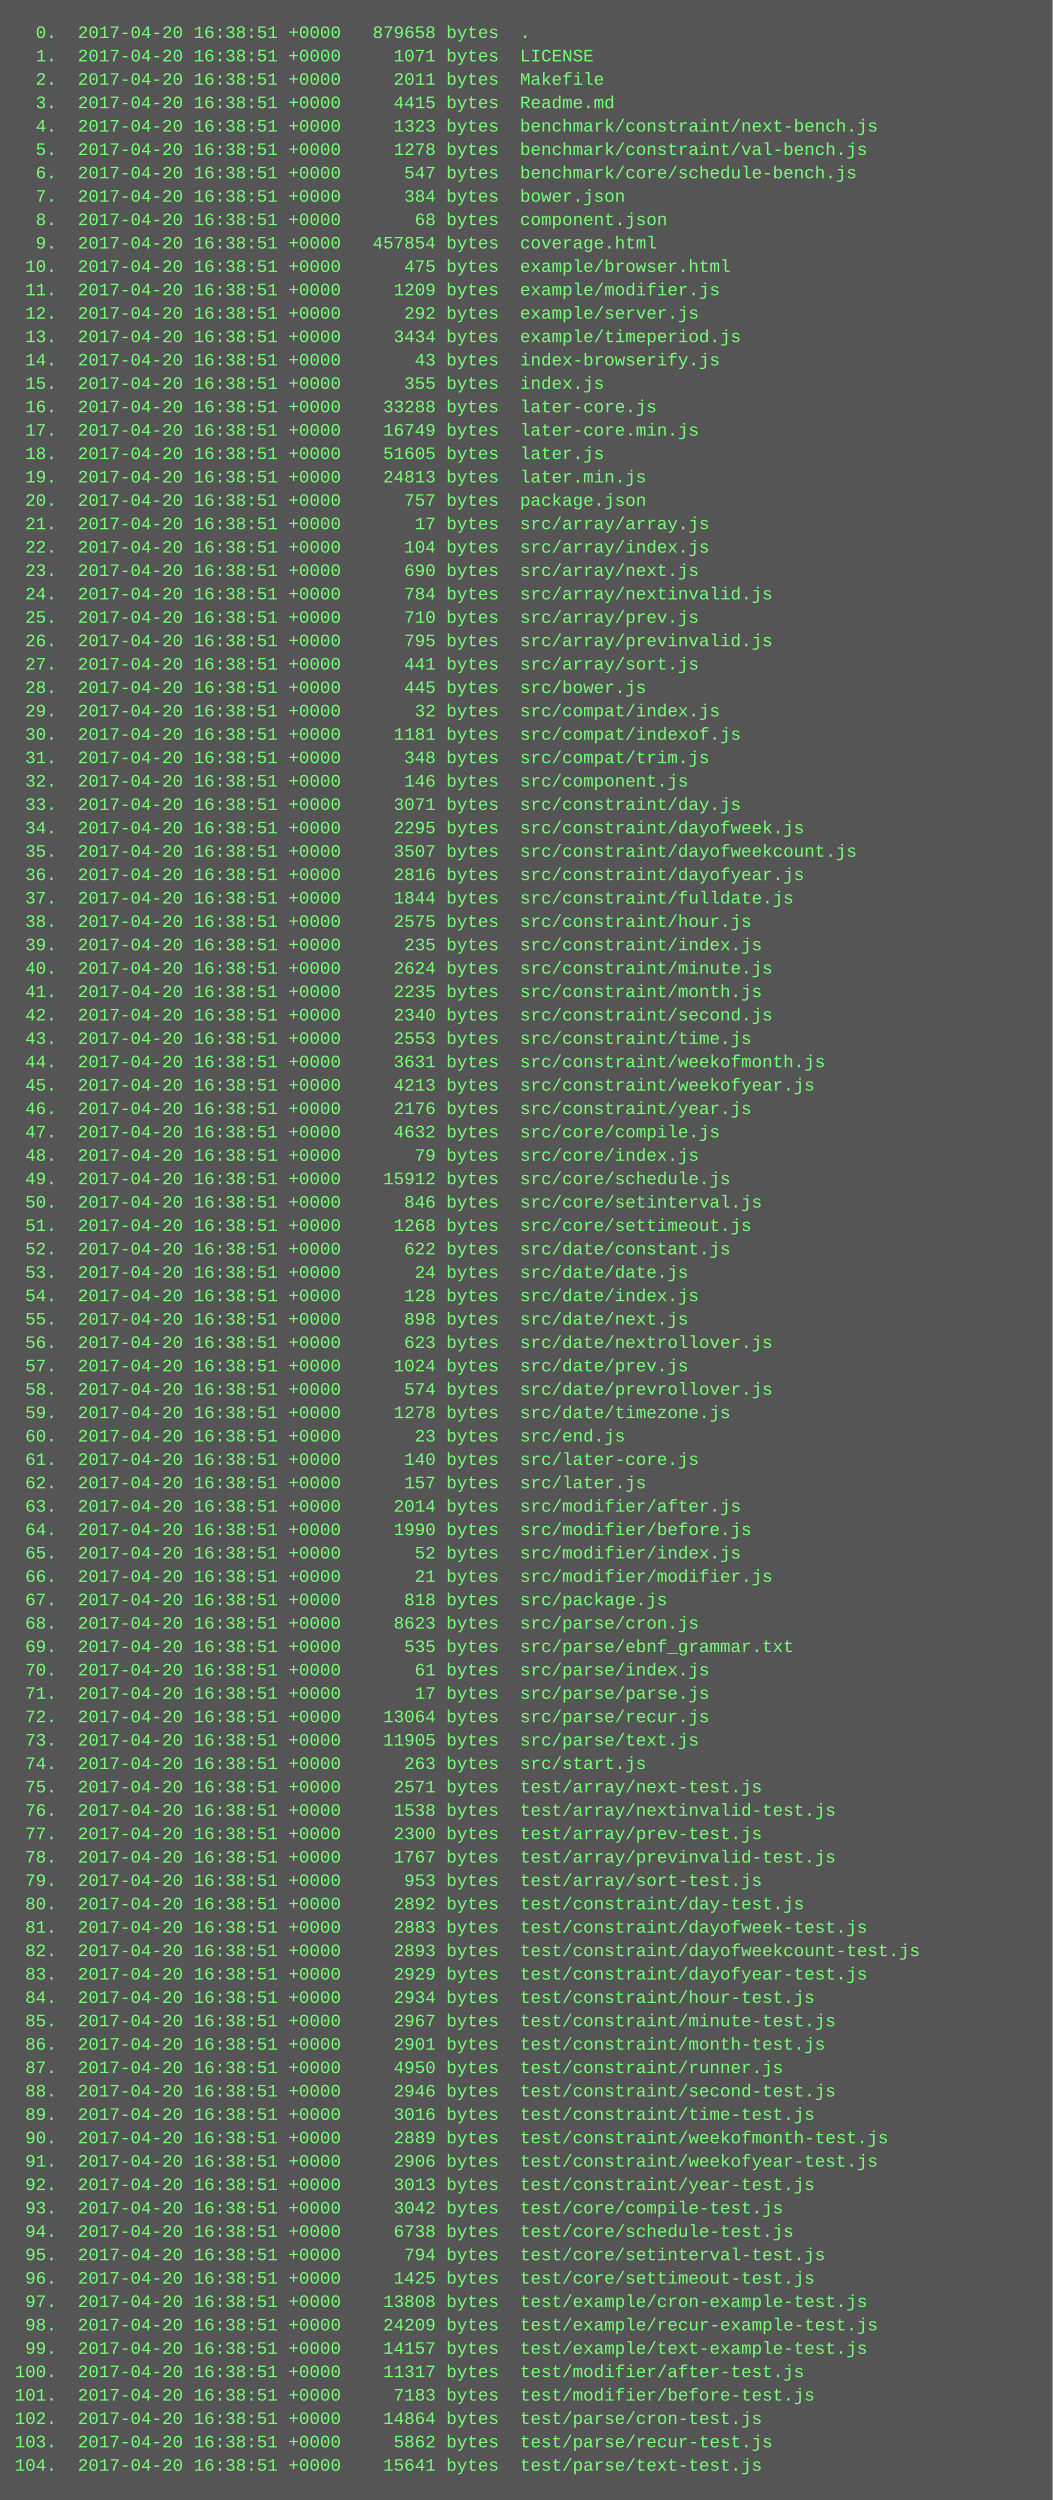
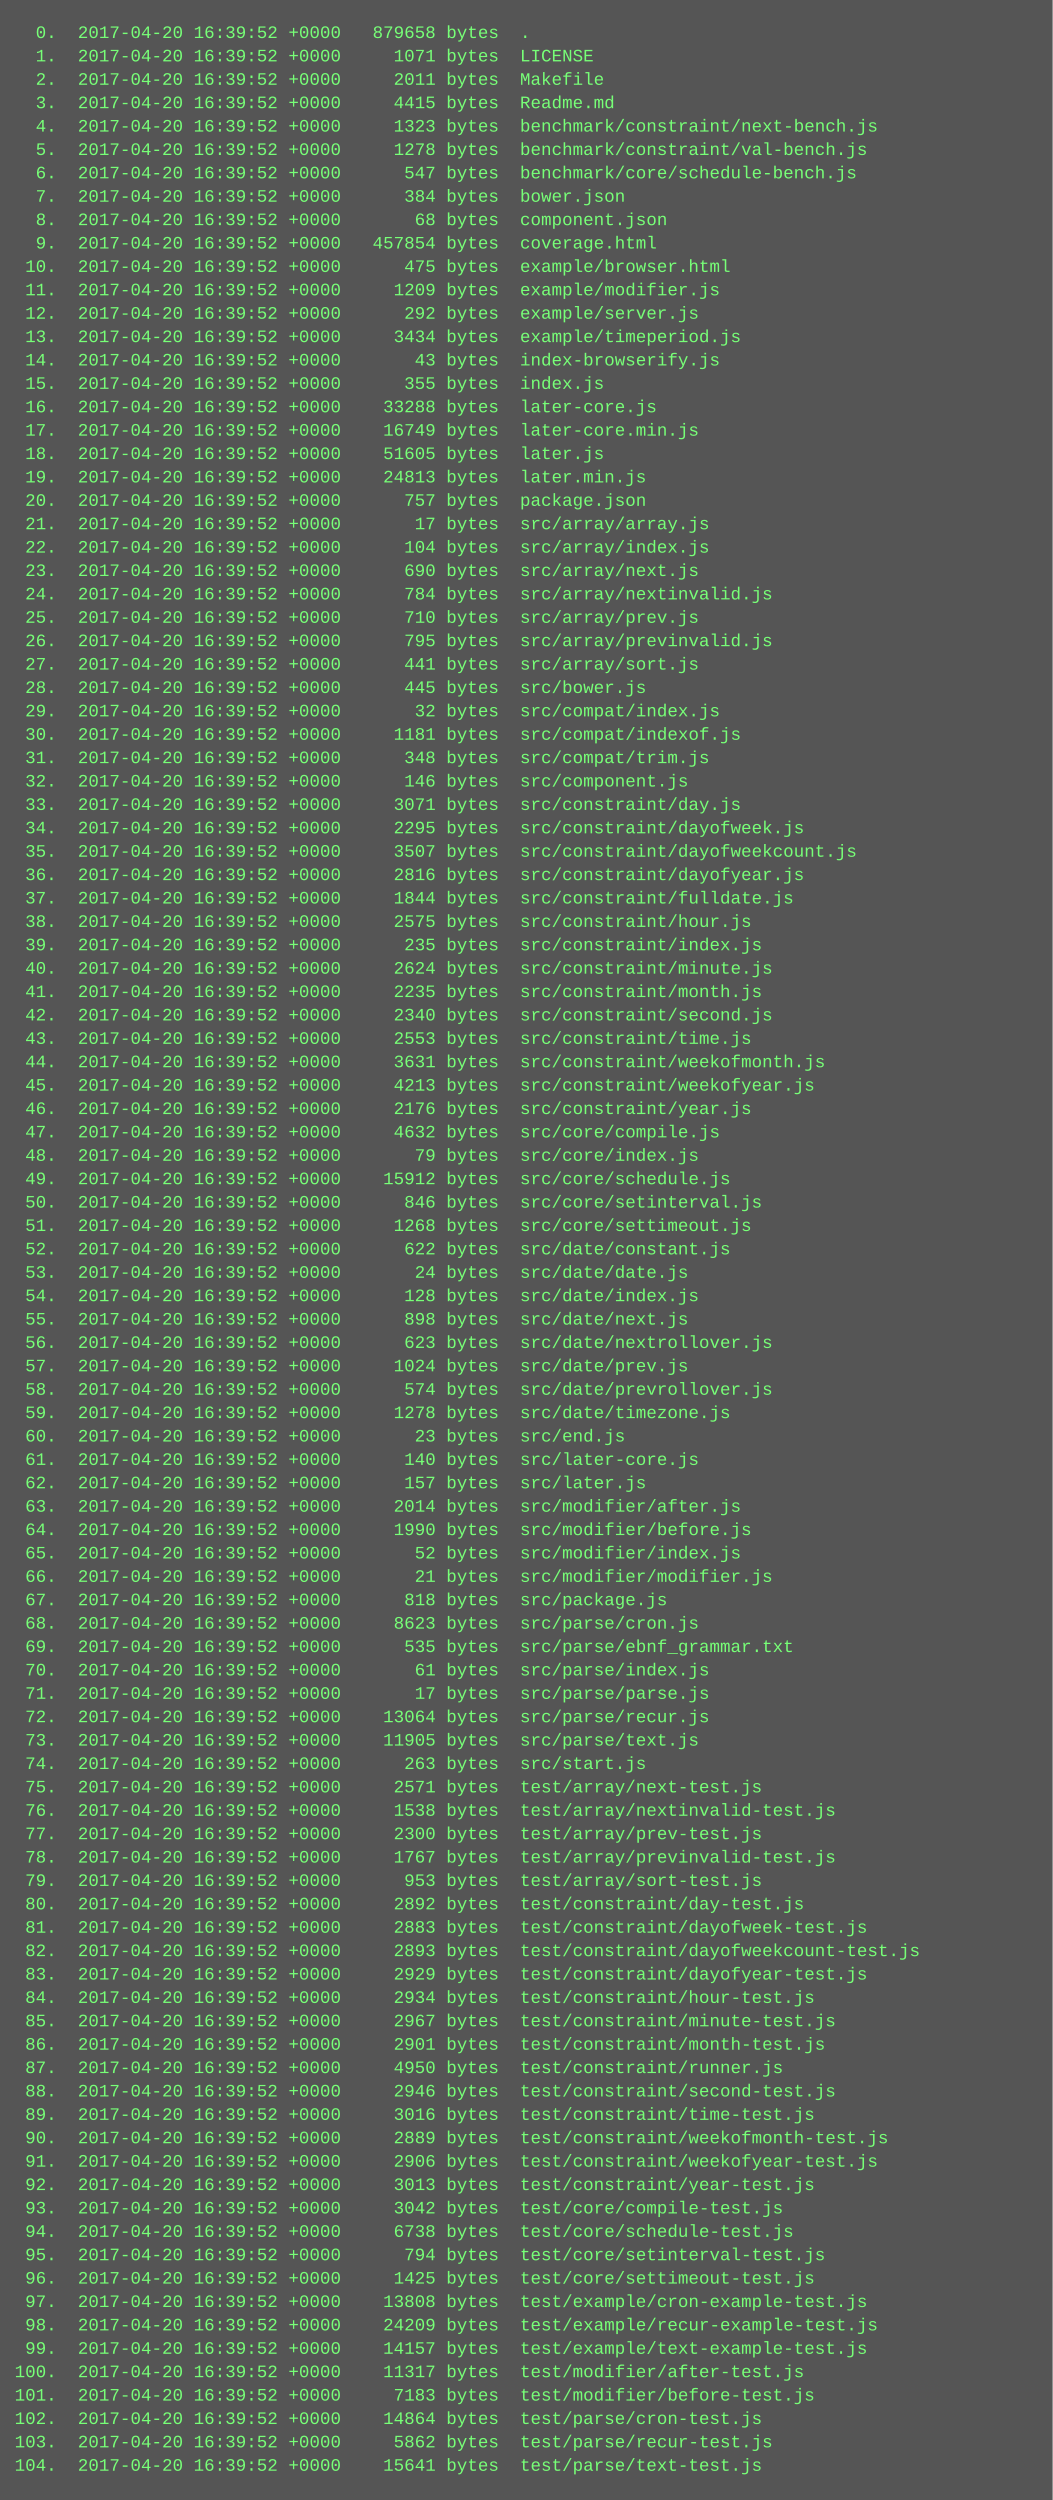
<svg xmlns="http://www.w3.org/2000/svg" height="1710" width="720">
  <rect height="1710" fill="#555" width="720" />
  <text fill="#7f7" font-family="Courier New" font-size="12" xml:space="preserve">
-     <tspan x="10" y="26">  0.  2017-04-20 16:38:51 +0000   879658 bytes  .</tspan>
-     <tspan x="10" y="42">  1.  2017-04-20 16:38:51 +0000     1071 bytes  LICENSE</tspan>
-     <tspan x="10" y="58">  2.  2017-04-20 16:38:51 +0000     2011 bytes  Makefile</tspan>
-     <tspan x="10" y="74">  3.  2017-04-20 16:38:51 +0000     4415 bytes  Readme.md</tspan>
-     <tspan x="10" y="90">  4.  2017-04-20 16:38:51 +0000     1323 bytes  benchmark/constraint/next-bench.js</tspan>
-     <tspan x="10" y="106">  5.  2017-04-20 16:38:51 +0000     1278 bytes  benchmark/constraint/val-bench.js</tspan>
-     <tspan x="10" y="122">  6.  2017-04-20 16:38:51 +0000      547 bytes  benchmark/core/schedule-bench.js</tspan>
-     <tspan x="10" y="138">  7.  2017-04-20 16:38:51 +0000      384 bytes  bower.json</tspan>
-     <tspan x="10" y="154">  8.  2017-04-20 16:38:51 +0000       68 bytes  component.json</tspan>
-     <tspan x="10" y="170">  9.  2017-04-20 16:38:51 +0000   457854 bytes  coverage.html</tspan>
-     <tspan x="10" y="186"> 10.  2017-04-20 16:38:51 +0000      475 bytes  example/browser.html</tspan>
-     <tspan x="10" y="202"> 11.  2017-04-20 16:38:51 +0000     1209 bytes  example/modifier.js</tspan>
-     <tspan x="10" y="218"> 12.  2017-04-20 16:38:51 +0000      292 bytes  example/server.js</tspan>
-     <tspan x="10" y="234"> 13.  2017-04-20 16:38:51 +0000     3434 bytes  example/timeperiod.js</tspan>
-     <tspan x="10" y="250"> 14.  2017-04-20 16:38:51 +0000       43 bytes  index-browserify.js</tspan>
-     <tspan x="10" y="266"> 15.  2017-04-20 16:38:51 +0000      355 bytes  index.js</tspan>
-     <tspan x="10" y="282"> 16.  2017-04-20 16:38:51 +0000    33288 bytes  later-core.js</tspan>
-     <tspan x="10" y="298"> 17.  2017-04-20 16:38:51 +0000    16749 bytes  later-core.min.js</tspan>
-     <tspan x="10" y="314"> 18.  2017-04-20 16:38:51 +0000    51605 bytes  later.js</tspan>
-     <tspan x="10" y="330"> 19.  2017-04-20 16:38:51 +0000    24813 bytes  later.min.js</tspan>
-     <tspan x="10" y="346"> 20.  2017-04-20 16:38:51 +0000      757 bytes  package.json</tspan>
-     <tspan x="10" y="362"> 21.  2017-04-20 16:38:51 +0000       17 bytes  src/array/array.js</tspan>
-     <tspan x="10" y="378"> 22.  2017-04-20 16:38:51 +0000      104 bytes  src/array/index.js</tspan>
-     <tspan x="10" y="394"> 23.  2017-04-20 16:38:51 +0000      690 bytes  src/array/next.js</tspan>
-     <tspan x="10" y="410"> 24.  2017-04-20 16:38:51 +0000      784 bytes  src/array/nextinvalid.js</tspan>
-     <tspan x="10" y="426"> 25.  2017-04-20 16:38:51 +0000      710 bytes  src/array/prev.js</tspan>
-     <tspan x="10" y="442"> 26.  2017-04-20 16:38:51 +0000      795 bytes  src/array/previnvalid.js</tspan>
-     <tspan x="10" y="458"> 27.  2017-04-20 16:38:51 +0000      441 bytes  src/array/sort.js</tspan>
-     <tspan x="10" y="474"> 28.  2017-04-20 16:38:51 +0000      445 bytes  src/bower.js</tspan>
-     <tspan x="10" y="490"> 29.  2017-04-20 16:38:51 +0000       32 bytes  src/compat/index.js</tspan>
-     <tspan x="10" y="506"> 30.  2017-04-20 16:38:51 +0000     1181 bytes  src/compat/indexof.js</tspan>
-     <tspan x="10" y="522"> 31.  2017-04-20 16:38:51 +0000      348 bytes  src/compat/trim.js</tspan>
-     <tspan x="10" y="538"> 32.  2017-04-20 16:38:51 +0000      146 bytes  src/component.js</tspan>
-     <tspan x="10" y="554"> 33.  2017-04-20 16:38:51 +0000     3071 bytes  src/constraint/day.js</tspan>
-     <tspan x="10" y="570"> 34.  2017-04-20 16:38:51 +0000     2295 bytes  src/constraint/dayofweek.js</tspan>
-     <tspan x="10" y="586"> 35.  2017-04-20 16:38:51 +0000     3507 bytes  src/constraint/dayofweekcount.js</tspan>
-     <tspan x="10" y="602"> 36.  2017-04-20 16:38:51 +0000     2816 bytes  src/constraint/dayofyear.js</tspan>
-     <tspan x="10" y="618"> 37.  2017-04-20 16:38:51 +0000     1844 bytes  src/constraint/fulldate.js</tspan>
-     <tspan x="10" y="634"> 38.  2017-04-20 16:38:51 +0000     2575 bytes  src/constraint/hour.js</tspan>
-     <tspan x="10" y="650"> 39.  2017-04-20 16:38:51 +0000      235 bytes  src/constraint/index.js</tspan>
-     <tspan x="10" y="666"> 40.  2017-04-20 16:38:51 +0000     2624 bytes  src/constraint/minute.js</tspan>
-     <tspan x="10" y="682"> 41.  2017-04-20 16:38:51 +0000     2235 bytes  src/constraint/month.js</tspan>
-     <tspan x="10" y="698"> 42.  2017-04-20 16:38:51 +0000     2340 bytes  src/constraint/second.js</tspan>
-     <tspan x="10" y="714"> 43.  2017-04-20 16:38:51 +0000     2553 bytes  src/constraint/time.js</tspan>
-     <tspan x="10" y="730"> 44.  2017-04-20 16:38:51 +0000     3631 bytes  src/constraint/weekofmonth.js</tspan>
-     <tspan x="10" y="746"> 45.  2017-04-20 16:38:51 +0000     4213 bytes  src/constraint/weekofyear.js</tspan>
-     <tspan x="10" y="762"> 46.  2017-04-20 16:38:51 +0000     2176 bytes  src/constraint/year.js</tspan>
-     <tspan x="10" y="778"> 47.  2017-04-20 16:38:51 +0000     4632 bytes  src/core/compile.js</tspan>
-     <tspan x="10" y="794"> 48.  2017-04-20 16:38:51 +0000       79 bytes  src/core/index.js</tspan>
-     <tspan x="10" y="810"> 49.  2017-04-20 16:38:51 +0000    15912 bytes  src/core/schedule.js</tspan>
-     <tspan x="10" y="826"> 50.  2017-04-20 16:38:51 +0000      846 bytes  src/core/setinterval.js</tspan>
-     <tspan x="10" y="842"> 51.  2017-04-20 16:38:51 +0000     1268 bytes  src/core/settimeout.js</tspan>
-     <tspan x="10" y="858"> 52.  2017-04-20 16:38:51 +0000      622 bytes  src/date/constant.js</tspan>
-     <tspan x="10" y="874"> 53.  2017-04-20 16:38:51 +0000       24 bytes  src/date/date.js</tspan>
-     <tspan x="10" y="890"> 54.  2017-04-20 16:38:51 +0000      128 bytes  src/date/index.js</tspan>
-     <tspan x="10" y="906"> 55.  2017-04-20 16:38:51 +0000      898 bytes  src/date/next.js</tspan>
-     <tspan x="10" y="922"> 56.  2017-04-20 16:38:51 +0000      623 bytes  src/date/nextrollover.js</tspan>
-     <tspan x="10" y="938"> 57.  2017-04-20 16:38:51 +0000     1024 bytes  src/date/prev.js</tspan>
-     <tspan x="10" y="954"> 58.  2017-04-20 16:38:51 +0000      574 bytes  src/date/prevrollover.js</tspan>
-     <tspan x="10" y="970"> 59.  2017-04-20 16:38:51 +0000     1278 bytes  src/date/timezone.js</tspan>
-     <tspan x="10" y="986"> 60.  2017-04-20 16:38:51 +0000       23 bytes  src/end.js</tspan>
-     <tspan x="10" y="1002"> 61.  2017-04-20 16:38:51 +0000      140 bytes  src/later-core.js</tspan>
-     <tspan x="10" y="1018"> 62.  2017-04-20 16:38:51 +0000      157 bytes  src/later.js</tspan>
-     <tspan x="10" y="1034"> 63.  2017-04-20 16:38:51 +0000     2014 bytes  src/modifier/after.js</tspan>
-     <tspan x="10" y="1050"> 64.  2017-04-20 16:38:51 +0000     1990 bytes  src/modifier/before.js</tspan>
-     <tspan x="10" y="1066"> 65.  2017-04-20 16:38:51 +0000       52 bytes  src/modifier/index.js</tspan>
-     <tspan x="10" y="1082"> 66.  2017-04-20 16:38:51 +0000       21 bytes  src/modifier/modifier.js</tspan>
-     <tspan x="10" y="1098"> 67.  2017-04-20 16:38:51 +0000      818 bytes  src/package.js</tspan>
-     <tspan x="10" y="1114"> 68.  2017-04-20 16:38:51 +0000     8623 bytes  src/parse/cron.js</tspan>
-     <tspan x="10" y="1130"> 69.  2017-04-20 16:38:51 +0000      535 bytes  src/parse/ebnf_grammar.txt</tspan>
-     <tspan x="10" y="1146"> 70.  2017-04-20 16:38:51 +0000       61 bytes  src/parse/index.js</tspan>
-     <tspan x="10" y="1162"> 71.  2017-04-20 16:38:51 +0000       17 bytes  src/parse/parse.js</tspan>
-     <tspan x="10" y="1178"> 72.  2017-04-20 16:38:51 +0000    13064 bytes  src/parse/recur.js</tspan>
-     <tspan x="10" y="1194"> 73.  2017-04-20 16:38:51 +0000    11905 bytes  src/parse/text.js</tspan>
-     <tspan x="10" y="1210"> 74.  2017-04-20 16:38:51 +0000      263 bytes  src/start.js</tspan>
-     <tspan x="10" y="1226"> 75.  2017-04-20 16:38:51 +0000     2571 bytes  test/array/next-test.js</tspan>
-     <tspan x="10" y="1242"> 76.  2017-04-20 16:38:51 +0000     1538 bytes  test/array/nextinvalid-test.js</tspan>
-     <tspan x="10" y="1258"> 77.  2017-04-20 16:38:51 +0000     2300 bytes  test/array/prev-test.js</tspan>
-     <tspan x="10" y="1274"> 78.  2017-04-20 16:38:51 +0000     1767 bytes  test/array/previnvalid-test.js</tspan>
-     <tspan x="10" y="1290"> 79.  2017-04-20 16:38:51 +0000      953 bytes  test/array/sort-test.js</tspan>
-     <tspan x="10" y="1306"> 80.  2017-04-20 16:38:51 +0000     2892 bytes  test/constraint/day-test.js</tspan>
-     <tspan x="10" y="1322"> 81.  2017-04-20 16:38:51 +0000     2883 bytes  test/constraint/dayofweek-test.js</tspan>
-     <tspan x="10" y="1338"> 82.  2017-04-20 16:38:51 +0000     2893 bytes  test/constraint/dayofweekcount-test.js</tspan>
-     <tspan x="10" y="1354"> 83.  2017-04-20 16:38:51 +0000     2929 bytes  test/constraint/dayofyear-test.js</tspan>
-     <tspan x="10" y="1370"> 84.  2017-04-20 16:38:51 +0000     2934 bytes  test/constraint/hour-test.js</tspan>
-     <tspan x="10" y="1386"> 85.  2017-04-20 16:38:51 +0000     2967 bytes  test/constraint/minute-test.js</tspan>
-     <tspan x="10" y="1402"> 86.  2017-04-20 16:38:51 +0000     2901 bytes  test/constraint/month-test.js</tspan>
-     <tspan x="10" y="1418"> 87.  2017-04-20 16:38:51 +0000     4950 bytes  test/constraint/runner.js</tspan>
-     <tspan x="10" y="1434"> 88.  2017-04-20 16:38:51 +0000     2946 bytes  test/constraint/second-test.js</tspan>
-     <tspan x="10" y="1450"> 89.  2017-04-20 16:38:51 +0000     3016 bytes  test/constraint/time-test.js</tspan>
-     <tspan x="10" y="1466"> 90.  2017-04-20 16:38:51 +0000     2889 bytes  test/constraint/weekofmonth-test.js</tspan>
-     <tspan x="10" y="1482"> 91.  2017-04-20 16:38:51 +0000     2906 bytes  test/constraint/weekofyear-test.js</tspan>
-     <tspan x="10" y="1498"> 92.  2017-04-20 16:38:51 +0000     3013 bytes  test/constraint/year-test.js</tspan>
-     <tspan x="10" y="1514"> 93.  2017-04-20 16:38:51 +0000     3042 bytes  test/core/compile-test.js</tspan>
-     <tspan x="10" y="1530"> 94.  2017-04-20 16:38:51 +0000     6738 bytes  test/core/schedule-test.js</tspan>
-     <tspan x="10" y="1546"> 95.  2017-04-20 16:38:51 +0000      794 bytes  test/core/setinterval-test.js</tspan>
-     <tspan x="10" y="1562"> 96.  2017-04-20 16:38:51 +0000     1425 bytes  test/core/settimeout-test.js</tspan>
-     <tspan x="10" y="1578"> 97.  2017-04-20 16:38:51 +0000    13808 bytes  test/example/cron-example-test.js</tspan>
-     <tspan x="10" y="1594"> 98.  2017-04-20 16:38:51 +0000    24209 bytes  test/example/recur-example-test.js</tspan>
-     <tspan x="10" y="1610"> 99.  2017-04-20 16:38:51 +0000    14157 bytes  test/example/text-example-test.js</tspan>
-     <tspan x="10" y="1626">100.  2017-04-20 16:38:51 +0000    11317 bytes  test/modifier/after-test.js</tspan>
-     <tspan x="10" y="1642">101.  2017-04-20 16:38:51 +0000     7183 bytes  test/modifier/before-test.js</tspan>
-     <tspan x="10" y="1658">102.  2017-04-20 16:38:51 +0000    14864 bytes  test/parse/cron-test.js</tspan>
-     <tspan x="10" y="1674">103.  2017-04-20 16:38:51 +0000     5862 bytes  test/parse/recur-test.js</tspan>
-     <tspan x="10" y="1690">104.  2017-04-20 16:38:51 +0000    15641 bytes  test/parse/text-test.js</tspan>
+     <tspan x="10" y="26">  0.  2017-04-20 16:39:52 +0000   879658 bytes  .</tspan>
+     <tspan x="10" y="42">  1.  2017-04-20 16:39:52 +0000     1071 bytes  LICENSE</tspan>
+     <tspan x="10" y="58">  2.  2017-04-20 16:39:52 +0000     2011 bytes  Makefile</tspan>
+     <tspan x="10" y="74">  3.  2017-04-20 16:39:52 +0000     4415 bytes  Readme.md</tspan>
+     <tspan x="10" y="90">  4.  2017-04-20 16:39:52 +0000     1323 bytes  benchmark/constraint/next-bench.js</tspan>
+     <tspan x="10" y="106">  5.  2017-04-20 16:39:52 +0000     1278 bytes  benchmark/constraint/val-bench.js</tspan>
+     <tspan x="10" y="122">  6.  2017-04-20 16:39:52 +0000      547 bytes  benchmark/core/schedule-bench.js</tspan>
+     <tspan x="10" y="138">  7.  2017-04-20 16:39:52 +0000      384 bytes  bower.json</tspan>
+     <tspan x="10" y="154">  8.  2017-04-20 16:39:52 +0000       68 bytes  component.json</tspan>
+     <tspan x="10" y="170">  9.  2017-04-20 16:39:52 +0000   457854 bytes  coverage.html</tspan>
+     <tspan x="10" y="186"> 10.  2017-04-20 16:39:52 +0000      475 bytes  example/browser.html</tspan>
+     <tspan x="10" y="202"> 11.  2017-04-20 16:39:52 +0000     1209 bytes  example/modifier.js</tspan>
+     <tspan x="10" y="218"> 12.  2017-04-20 16:39:52 +0000      292 bytes  example/server.js</tspan>
+     <tspan x="10" y="234"> 13.  2017-04-20 16:39:52 +0000     3434 bytes  example/timeperiod.js</tspan>
+     <tspan x="10" y="250"> 14.  2017-04-20 16:39:52 +0000       43 bytes  index-browserify.js</tspan>
+     <tspan x="10" y="266"> 15.  2017-04-20 16:39:52 +0000      355 bytes  index.js</tspan>
+     <tspan x="10" y="282"> 16.  2017-04-20 16:39:52 +0000    33288 bytes  later-core.js</tspan>
+     <tspan x="10" y="298"> 17.  2017-04-20 16:39:52 +0000    16749 bytes  later-core.min.js</tspan>
+     <tspan x="10" y="314"> 18.  2017-04-20 16:39:52 +0000    51605 bytes  later.js</tspan>
+     <tspan x="10" y="330"> 19.  2017-04-20 16:39:52 +0000    24813 bytes  later.min.js</tspan>
+     <tspan x="10" y="346"> 20.  2017-04-20 16:39:52 +0000      757 bytes  package.json</tspan>
+     <tspan x="10" y="362"> 21.  2017-04-20 16:39:52 +0000       17 bytes  src/array/array.js</tspan>
+     <tspan x="10" y="378"> 22.  2017-04-20 16:39:52 +0000      104 bytes  src/array/index.js</tspan>
+     <tspan x="10" y="394"> 23.  2017-04-20 16:39:52 +0000      690 bytes  src/array/next.js</tspan>
+     <tspan x="10" y="410"> 24.  2017-04-20 16:39:52 +0000      784 bytes  src/array/nextinvalid.js</tspan>
+     <tspan x="10" y="426"> 25.  2017-04-20 16:39:52 +0000      710 bytes  src/array/prev.js</tspan>
+     <tspan x="10" y="442"> 26.  2017-04-20 16:39:52 +0000      795 bytes  src/array/previnvalid.js</tspan>
+     <tspan x="10" y="458"> 27.  2017-04-20 16:39:52 +0000      441 bytes  src/array/sort.js</tspan>
+     <tspan x="10" y="474"> 28.  2017-04-20 16:39:52 +0000      445 bytes  src/bower.js</tspan>
+     <tspan x="10" y="490"> 29.  2017-04-20 16:39:52 +0000       32 bytes  src/compat/index.js</tspan>
+     <tspan x="10" y="506"> 30.  2017-04-20 16:39:52 +0000     1181 bytes  src/compat/indexof.js</tspan>
+     <tspan x="10" y="522"> 31.  2017-04-20 16:39:52 +0000      348 bytes  src/compat/trim.js</tspan>
+     <tspan x="10" y="538"> 32.  2017-04-20 16:39:52 +0000      146 bytes  src/component.js</tspan>
+     <tspan x="10" y="554"> 33.  2017-04-20 16:39:52 +0000     3071 bytes  src/constraint/day.js</tspan>
+     <tspan x="10" y="570"> 34.  2017-04-20 16:39:52 +0000     2295 bytes  src/constraint/dayofweek.js</tspan>
+     <tspan x="10" y="586"> 35.  2017-04-20 16:39:52 +0000     3507 bytes  src/constraint/dayofweekcount.js</tspan>
+     <tspan x="10" y="602"> 36.  2017-04-20 16:39:52 +0000     2816 bytes  src/constraint/dayofyear.js</tspan>
+     <tspan x="10" y="618"> 37.  2017-04-20 16:39:52 +0000     1844 bytes  src/constraint/fulldate.js</tspan>
+     <tspan x="10" y="634"> 38.  2017-04-20 16:39:52 +0000     2575 bytes  src/constraint/hour.js</tspan>
+     <tspan x="10" y="650"> 39.  2017-04-20 16:39:52 +0000      235 bytes  src/constraint/index.js</tspan>
+     <tspan x="10" y="666"> 40.  2017-04-20 16:39:52 +0000     2624 bytes  src/constraint/minute.js</tspan>
+     <tspan x="10" y="682"> 41.  2017-04-20 16:39:52 +0000     2235 bytes  src/constraint/month.js</tspan>
+     <tspan x="10" y="698"> 42.  2017-04-20 16:39:52 +0000     2340 bytes  src/constraint/second.js</tspan>
+     <tspan x="10" y="714"> 43.  2017-04-20 16:39:52 +0000     2553 bytes  src/constraint/time.js</tspan>
+     <tspan x="10" y="730"> 44.  2017-04-20 16:39:52 +0000     3631 bytes  src/constraint/weekofmonth.js</tspan>
+     <tspan x="10" y="746"> 45.  2017-04-20 16:39:52 +0000     4213 bytes  src/constraint/weekofyear.js</tspan>
+     <tspan x="10" y="762"> 46.  2017-04-20 16:39:52 +0000     2176 bytes  src/constraint/year.js</tspan>
+     <tspan x="10" y="778"> 47.  2017-04-20 16:39:52 +0000     4632 bytes  src/core/compile.js</tspan>
+     <tspan x="10" y="794"> 48.  2017-04-20 16:39:52 +0000       79 bytes  src/core/index.js</tspan>
+     <tspan x="10" y="810"> 49.  2017-04-20 16:39:52 +0000    15912 bytes  src/core/schedule.js</tspan>
+     <tspan x="10" y="826"> 50.  2017-04-20 16:39:52 +0000      846 bytes  src/core/setinterval.js</tspan>
+     <tspan x="10" y="842"> 51.  2017-04-20 16:39:52 +0000     1268 bytes  src/core/settimeout.js</tspan>
+     <tspan x="10" y="858"> 52.  2017-04-20 16:39:52 +0000      622 bytes  src/date/constant.js</tspan>
+     <tspan x="10" y="874"> 53.  2017-04-20 16:39:52 +0000       24 bytes  src/date/date.js</tspan>
+     <tspan x="10" y="890"> 54.  2017-04-20 16:39:52 +0000      128 bytes  src/date/index.js</tspan>
+     <tspan x="10" y="906"> 55.  2017-04-20 16:39:52 +0000      898 bytes  src/date/next.js</tspan>
+     <tspan x="10" y="922"> 56.  2017-04-20 16:39:52 +0000      623 bytes  src/date/nextrollover.js</tspan>
+     <tspan x="10" y="938"> 57.  2017-04-20 16:39:52 +0000     1024 bytes  src/date/prev.js</tspan>
+     <tspan x="10" y="954"> 58.  2017-04-20 16:39:52 +0000      574 bytes  src/date/prevrollover.js</tspan>
+     <tspan x="10" y="970"> 59.  2017-04-20 16:39:52 +0000     1278 bytes  src/date/timezone.js</tspan>
+     <tspan x="10" y="986"> 60.  2017-04-20 16:39:52 +0000       23 bytes  src/end.js</tspan>
+     <tspan x="10" y="1002"> 61.  2017-04-20 16:39:52 +0000      140 bytes  src/later-core.js</tspan>
+     <tspan x="10" y="1018"> 62.  2017-04-20 16:39:52 +0000      157 bytes  src/later.js</tspan>
+     <tspan x="10" y="1034"> 63.  2017-04-20 16:39:52 +0000     2014 bytes  src/modifier/after.js</tspan>
+     <tspan x="10" y="1050"> 64.  2017-04-20 16:39:52 +0000     1990 bytes  src/modifier/before.js</tspan>
+     <tspan x="10" y="1066"> 65.  2017-04-20 16:39:52 +0000       52 bytes  src/modifier/index.js</tspan>
+     <tspan x="10" y="1082"> 66.  2017-04-20 16:39:52 +0000       21 bytes  src/modifier/modifier.js</tspan>
+     <tspan x="10" y="1098"> 67.  2017-04-20 16:39:52 +0000      818 bytes  src/package.js</tspan>
+     <tspan x="10" y="1114"> 68.  2017-04-20 16:39:52 +0000     8623 bytes  src/parse/cron.js</tspan>
+     <tspan x="10" y="1130"> 69.  2017-04-20 16:39:52 +0000      535 bytes  src/parse/ebnf_grammar.txt</tspan>
+     <tspan x="10" y="1146"> 70.  2017-04-20 16:39:52 +0000       61 bytes  src/parse/index.js</tspan>
+     <tspan x="10" y="1162"> 71.  2017-04-20 16:39:52 +0000       17 bytes  src/parse/parse.js</tspan>
+     <tspan x="10" y="1178"> 72.  2017-04-20 16:39:52 +0000    13064 bytes  src/parse/recur.js</tspan>
+     <tspan x="10" y="1194"> 73.  2017-04-20 16:39:52 +0000    11905 bytes  src/parse/text.js</tspan>
+     <tspan x="10" y="1210"> 74.  2017-04-20 16:39:52 +0000      263 bytes  src/start.js</tspan>
+     <tspan x="10" y="1226"> 75.  2017-04-20 16:39:52 +0000     2571 bytes  test/array/next-test.js</tspan>
+     <tspan x="10" y="1242"> 76.  2017-04-20 16:39:52 +0000     1538 bytes  test/array/nextinvalid-test.js</tspan>
+     <tspan x="10" y="1258"> 77.  2017-04-20 16:39:52 +0000     2300 bytes  test/array/prev-test.js</tspan>
+     <tspan x="10" y="1274"> 78.  2017-04-20 16:39:52 +0000     1767 bytes  test/array/previnvalid-test.js</tspan>
+     <tspan x="10" y="1290"> 79.  2017-04-20 16:39:52 +0000      953 bytes  test/array/sort-test.js</tspan>
+     <tspan x="10" y="1306"> 80.  2017-04-20 16:39:52 +0000     2892 bytes  test/constraint/day-test.js</tspan>
+     <tspan x="10" y="1322"> 81.  2017-04-20 16:39:52 +0000     2883 bytes  test/constraint/dayofweek-test.js</tspan>
+     <tspan x="10" y="1338"> 82.  2017-04-20 16:39:52 +0000     2893 bytes  test/constraint/dayofweekcount-test.js</tspan>
+     <tspan x="10" y="1354"> 83.  2017-04-20 16:39:52 +0000     2929 bytes  test/constraint/dayofyear-test.js</tspan>
+     <tspan x="10" y="1370"> 84.  2017-04-20 16:39:52 +0000     2934 bytes  test/constraint/hour-test.js</tspan>
+     <tspan x="10" y="1386"> 85.  2017-04-20 16:39:52 +0000     2967 bytes  test/constraint/minute-test.js</tspan>
+     <tspan x="10" y="1402"> 86.  2017-04-20 16:39:52 +0000     2901 bytes  test/constraint/month-test.js</tspan>
+     <tspan x="10" y="1418"> 87.  2017-04-20 16:39:52 +0000     4950 bytes  test/constraint/runner.js</tspan>
+     <tspan x="10" y="1434"> 88.  2017-04-20 16:39:52 +0000     2946 bytes  test/constraint/second-test.js</tspan>
+     <tspan x="10" y="1450"> 89.  2017-04-20 16:39:52 +0000     3016 bytes  test/constraint/time-test.js</tspan>
+     <tspan x="10" y="1466"> 90.  2017-04-20 16:39:52 +0000     2889 bytes  test/constraint/weekofmonth-test.js</tspan>
+     <tspan x="10" y="1482"> 91.  2017-04-20 16:39:52 +0000     2906 bytes  test/constraint/weekofyear-test.js</tspan>
+     <tspan x="10" y="1498"> 92.  2017-04-20 16:39:52 +0000     3013 bytes  test/constraint/year-test.js</tspan>
+     <tspan x="10" y="1514"> 93.  2017-04-20 16:39:52 +0000     3042 bytes  test/core/compile-test.js</tspan>
+     <tspan x="10" y="1530"> 94.  2017-04-20 16:39:52 +0000     6738 bytes  test/core/schedule-test.js</tspan>
+     <tspan x="10" y="1546"> 95.  2017-04-20 16:39:52 +0000      794 bytes  test/core/setinterval-test.js</tspan>
+     <tspan x="10" y="1562"> 96.  2017-04-20 16:39:52 +0000     1425 bytes  test/core/settimeout-test.js</tspan>
+     <tspan x="10" y="1578"> 97.  2017-04-20 16:39:52 +0000    13808 bytes  test/example/cron-example-test.js</tspan>
+     <tspan x="10" y="1594"> 98.  2017-04-20 16:39:52 +0000    24209 bytes  test/example/recur-example-test.js</tspan>
+     <tspan x="10" y="1610"> 99.  2017-04-20 16:39:52 +0000    14157 bytes  test/example/text-example-test.js</tspan>
+     <tspan x="10" y="1626">100.  2017-04-20 16:39:52 +0000    11317 bytes  test/modifier/after-test.js</tspan>
+     <tspan x="10" y="1642">101.  2017-04-20 16:39:52 +0000     7183 bytes  test/modifier/before-test.js</tspan>
+     <tspan x="10" y="1658">102.  2017-04-20 16:39:52 +0000    14864 bytes  test/parse/cron-test.js</tspan>
+     <tspan x="10" y="1674">103.  2017-04-20 16:39:52 +0000     5862 bytes  test/parse/recur-test.js</tspan>
+     <tspan x="10" y="1690">104.  2017-04-20 16:39:52 +0000    15641 bytes  test/parse/text-test.js</tspan>
  </text>
</svg>
